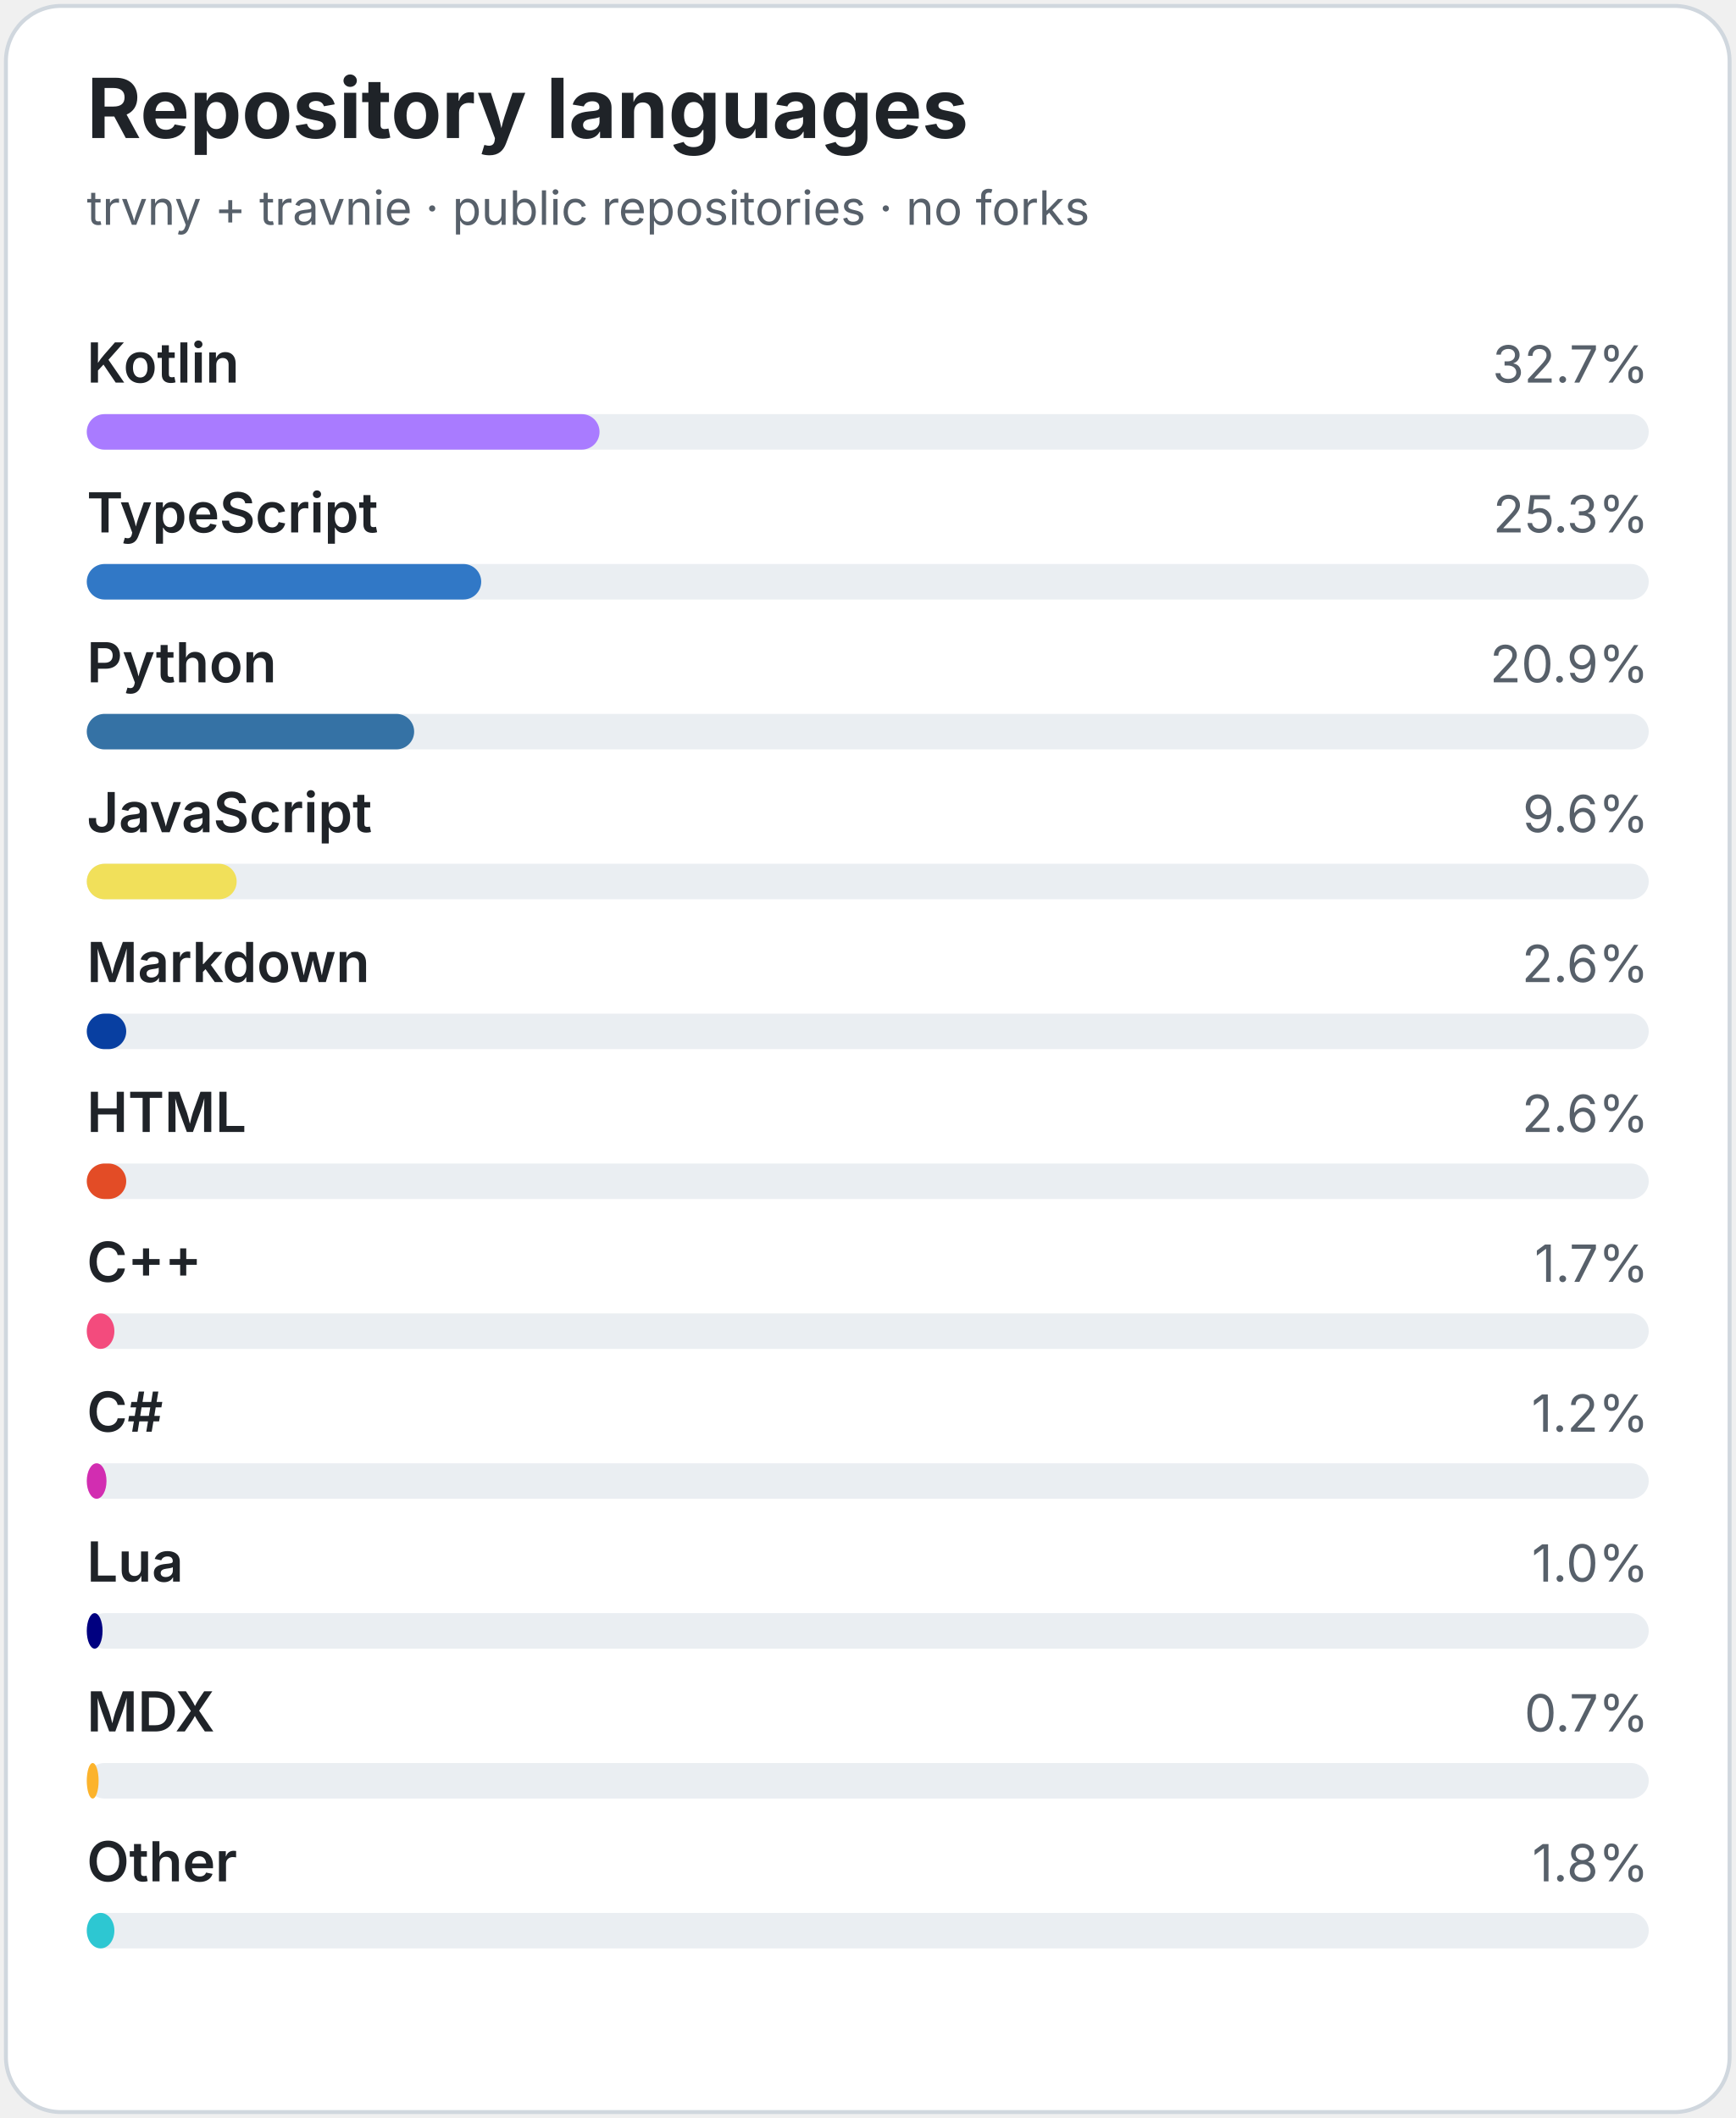
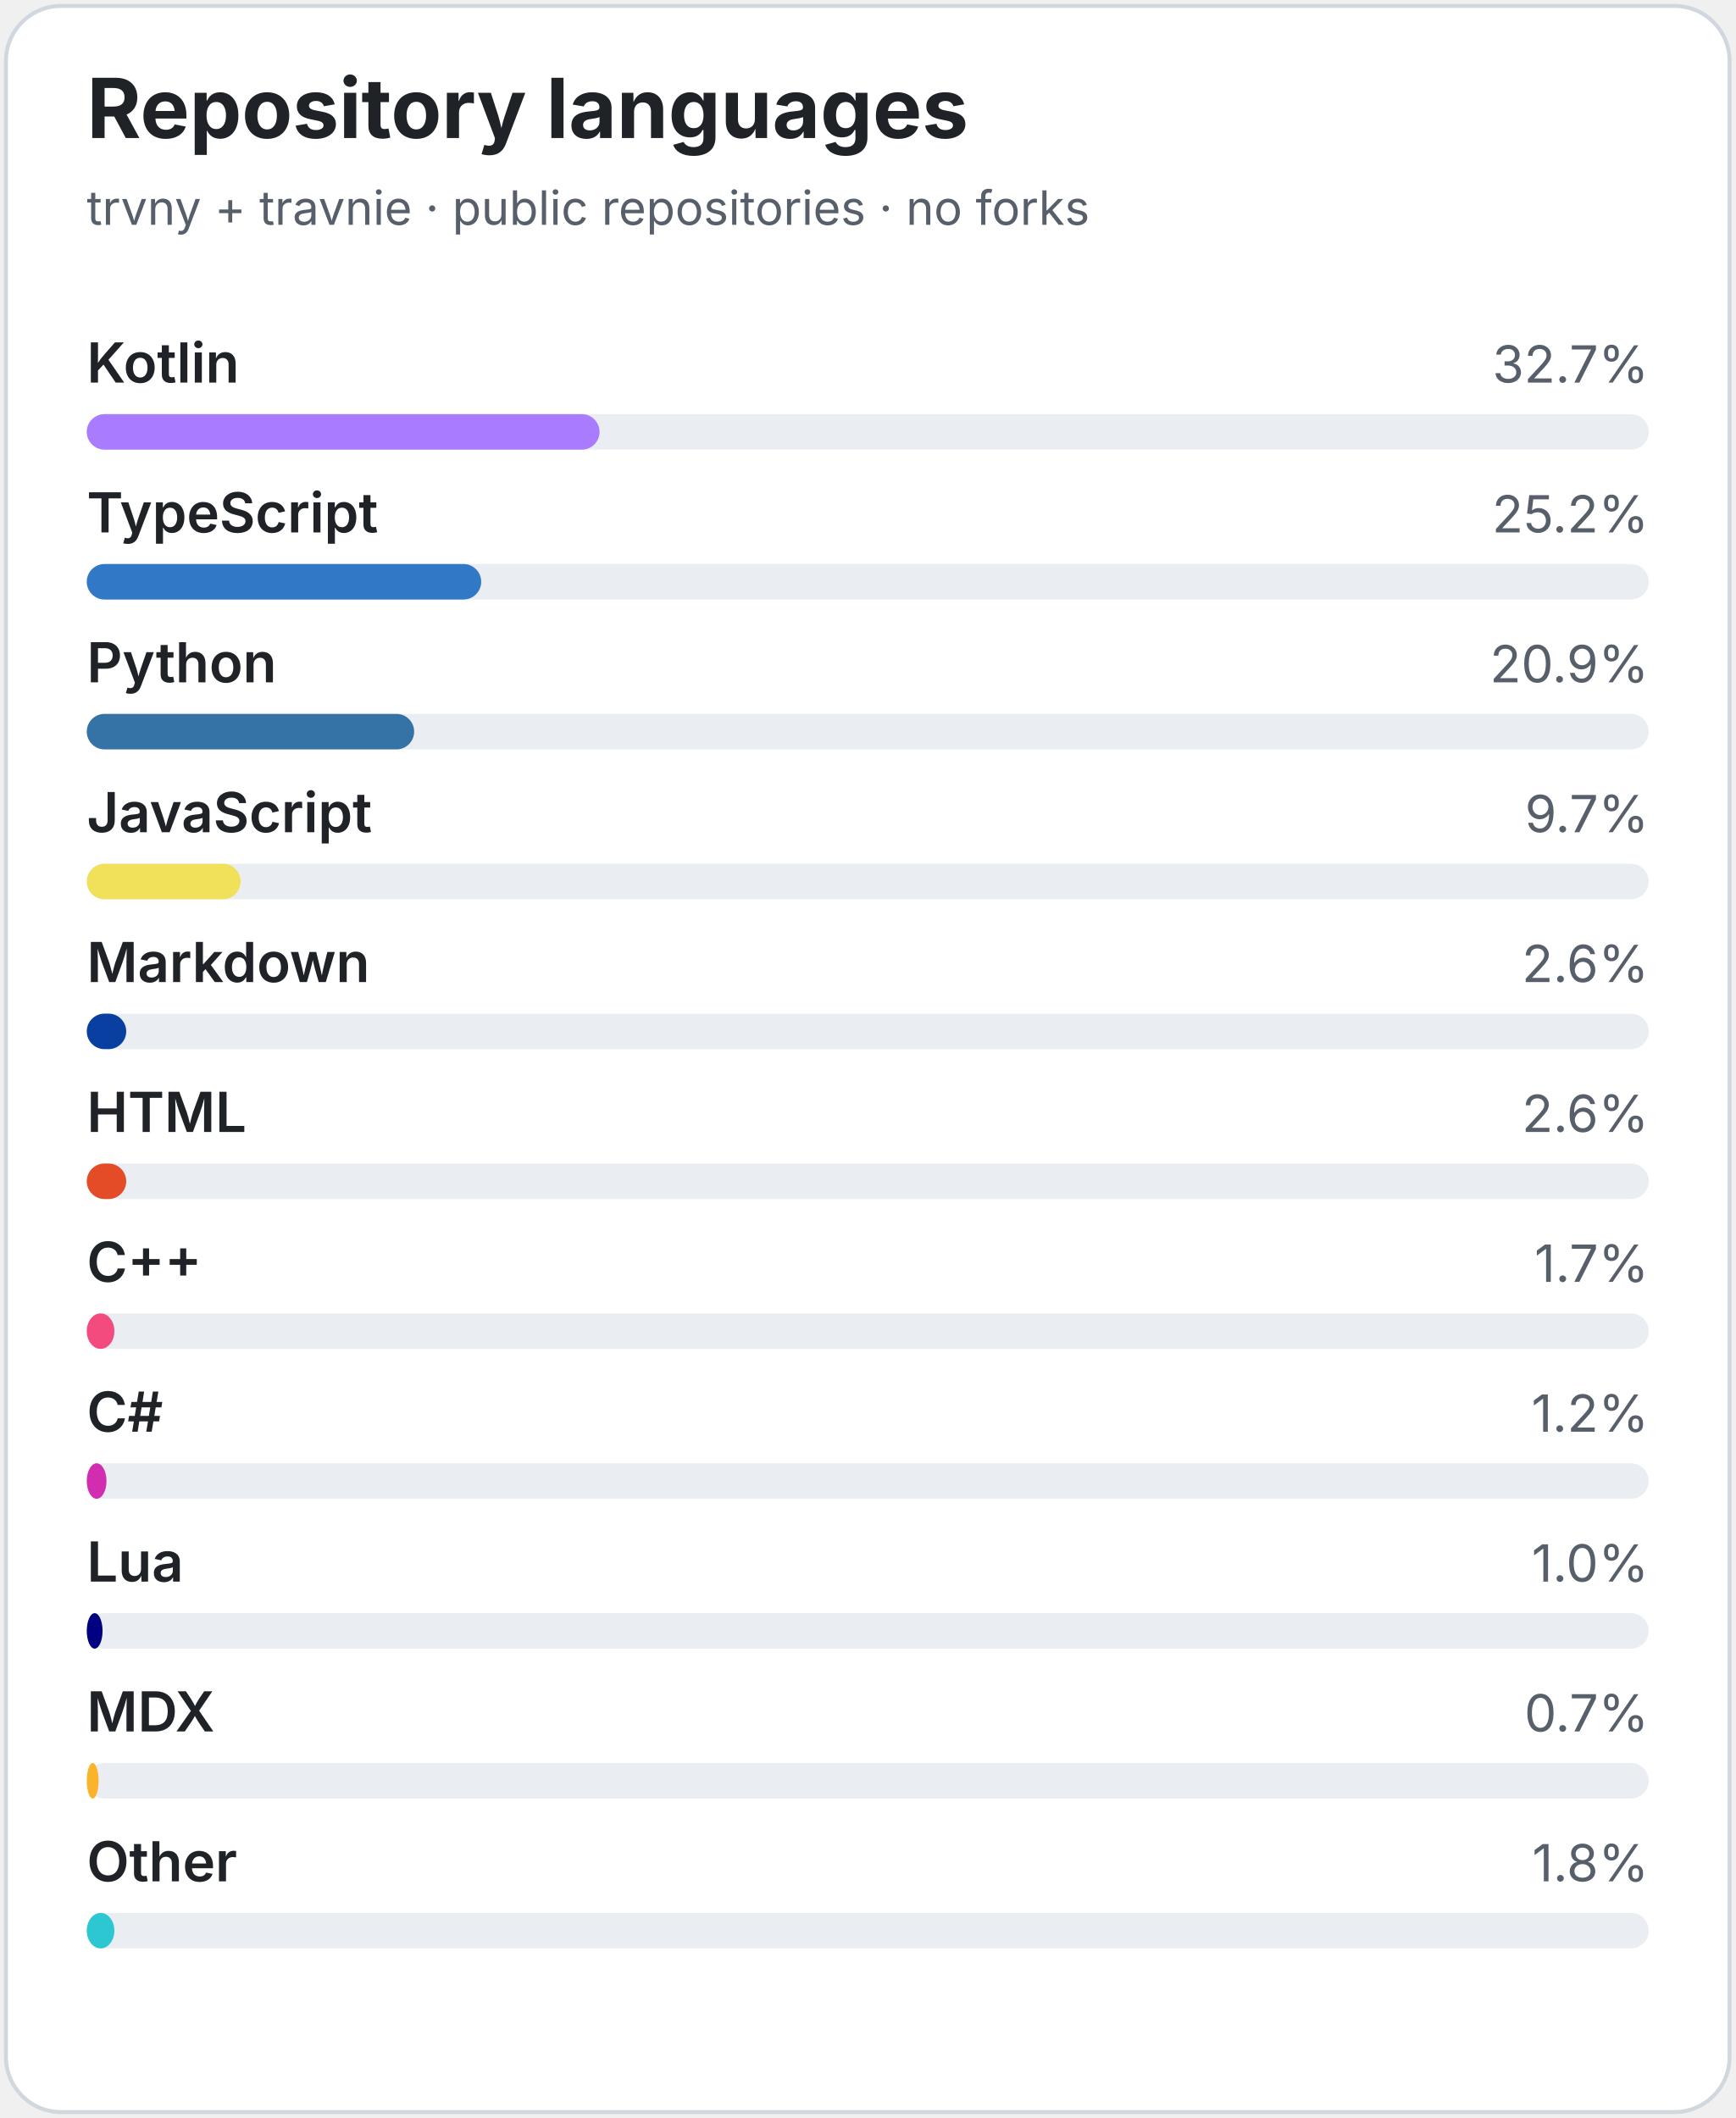
<svg xmlns="http://www.w3.org/2000/svg" width="440" height="537" viewBox="0 0 440 537" role="img" aria-labelledby="title description">
  <style>
.bg{fill:#fff;stroke:#d0d7de}.title{fill:#1f2328;font:700 21px -apple-system,BlinkMacSystemFont,"Segoe UI",sans-serif}
.subtitle{fill:#57606a;font:12px -apple-system,BlinkMacSystemFont,"Segoe UI",sans-serif}
.lang{fill:#1f2328;font:600 14px -apple-system,BlinkMacSystemFont,"Segoe UI",sans-serif}
.percent{fill:#57606a;font:13px -apple-system,BlinkMacSystemFont,"Segoe UI",sans-serif}
.track{fill:#eaeef2}
@media(prefers-color-scheme:dark){.bg{fill:#0d1117;stroke:#30363d}.title,.lang{fill:#e6edf3}
.subtitle,.percent{fill:#9198a1}.track{fill:#21262d}}
</style>
  <rect class="bg" x="1.5" y="1.5" width="437" height="534" rx="14" />
  <text class="title" x="22" y="35">Repository languages</text>
  <text class="subtitle" x="22" y="57">trvny + travnie · public repositories · no forks</text>
  <g>
    <text class="lang" x="22" y="97">Kotlin</text>
    <text class="percent" text-anchor="end" x="418" y="97">32.7%</text>
    <rect class="track" x="22" y="105" width="396" height="9" rx="4.5" />
    <rect x="22" y="105" width="130" height="9" rx="4.5" fill="#a97bff" />
  </g>
  <g>
    <text class="lang" x="22" y="135">TypeScript</text>
-     <text class="percent" text-anchor="end" x="418" y="135">25.3%</text>
+     <text class="percent" text-anchor="end" x="418" y="135">25.2%</text>
    <rect class="track" x="22" y="143" width="396" height="9" rx="4.5" />
    <rect x="22" y="143" width="100" height="9" rx="4.5" fill="#3178c6" />
  </g>
  <g>
    <text class="lang" x="22" y="173">Python</text>
    <text class="percent" text-anchor="end" x="418" y="173">20.9%</text>
    <rect class="track" x="22" y="181" width="396" height="9" rx="4.5" />
    <rect x="22" y="181" width="83" height="9" rx="4.5" fill="#3572a5" />
  </g>
  <g>
    <text class="lang" x="22" y="211">JavaScript</text>
-     <text class="percent" text-anchor="end" x="418" y="211">9.6%</text>
+     <text class="percent" text-anchor="end" x="418" y="211">9.7%</text>
    <rect class="track" x="22" y="219" width="396" height="9" rx="4.5" />
-     <rect x="22" y="219" width="38" height="9" rx="4.5" fill="#f1e05a" />
+     <rect x="22" y="219" width="39" height="9" rx="4.5" fill="#f1e05a" />
  </g>
  <g>
    <text class="lang" x="22" y="249">Markdown</text>
    <text class="percent" text-anchor="end" x="418" y="249">2.6%</text>
    <rect class="track" x="22" y="257" width="396" height="9" rx="4.5" />
    <rect x="22" y="257" width="10" height="9" rx="4.5" fill="#083fa1" />
  </g>
  <g>
    <text class="lang" x="22" y="287">HTML</text>
    <text class="percent" text-anchor="end" x="418" y="287">2.6%</text>
    <rect class="track" x="22" y="295" width="396" height="9" rx="4.5" />
    <rect x="22" y="295" width="10" height="9" rx="4.5" fill="#e34c26" />
  </g>
  <g>
    <text class="lang" x="22" y="325">C++</text>
    <text class="percent" text-anchor="end" x="418" y="325">1.7%</text>
    <rect class="track" x="22" y="333" width="396" height="9" rx="4.5" />
    <rect x="22" y="333" width="7" height="9" rx="4.5" fill="#f34b7d" />
  </g>
  <g>
    <text class="lang" x="22" y="363">C#</text>
    <text class="percent" text-anchor="end" x="418" y="363">1.2%</text>
    <rect class="track" x="22" y="371" width="396" height="9" rx="4.5" />
    <rect x="22" y="371" width="5" height="9" rx="4.5" fill="hsl(312 65% 50%)" />
  </g>
  <g>
    <text class="lang" x="22" y="401">Lua</text>
    <text class="percent" text-anchor="end" x="418" y="401">1.0%</text>
    <rect class="track" x="22" y="409" width="396" height="9" rx="4.5" />
    <rect x="22" y="409" width="4" height="9" rx="4.5" fill="#000080" />
  </g>
  <g>
    <text class="lang" x="22" y="439">MDX</text>
    <text class="percent" text-anchor="end" x="418" y="439">0.7%</text>
    <rect class="track" x="22" y="447" width="396" height="9" rx="4.5" />
    <rect x="22" y="447" width="3" height="9" rx="4.5" fill="#fcb32c" />
  </g>
  <g>
    <text class="lang" x="22" y="477">Other</text>
    <text class="percent" text-anchor="end" x="418" y="477">1.8%</text>
    <rect class="track" x="22" y="485" width="396" height="9" rx="4.5" />
    <rect x="22" y="485" width="7" height="9" rx="4.5" fill="hsl(184 65% 50%)" />
  </g>
</svg>
